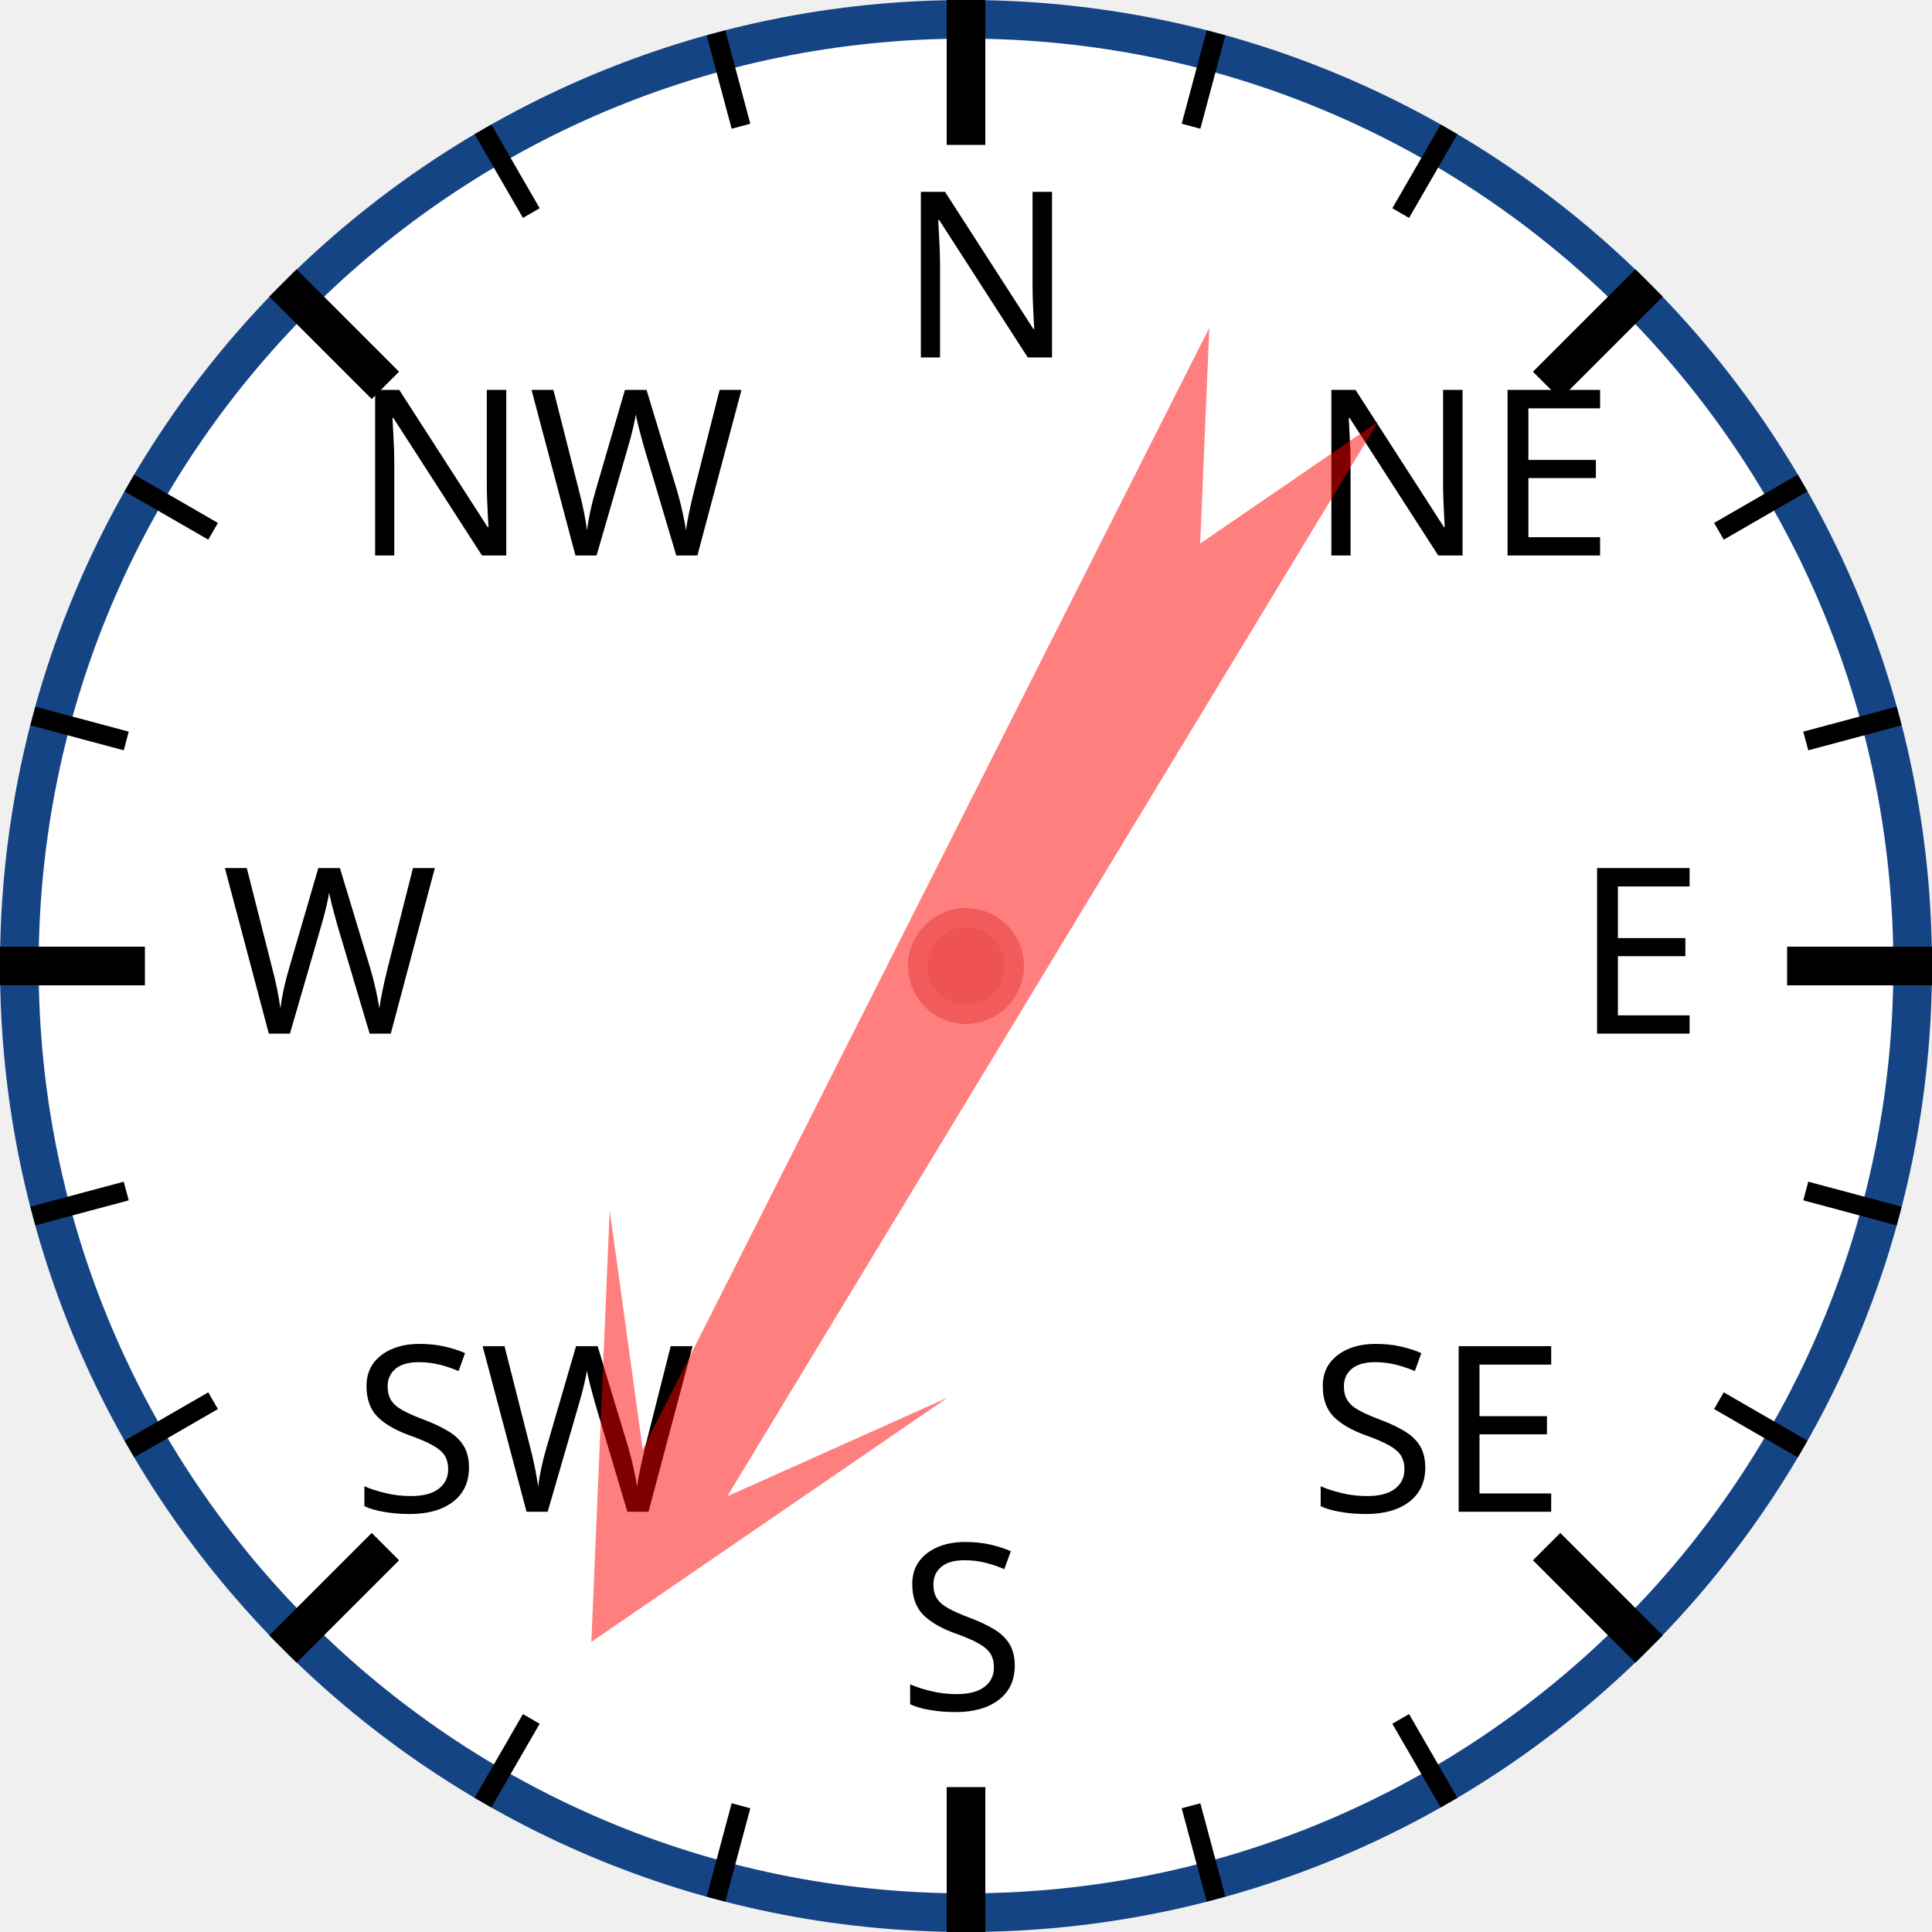
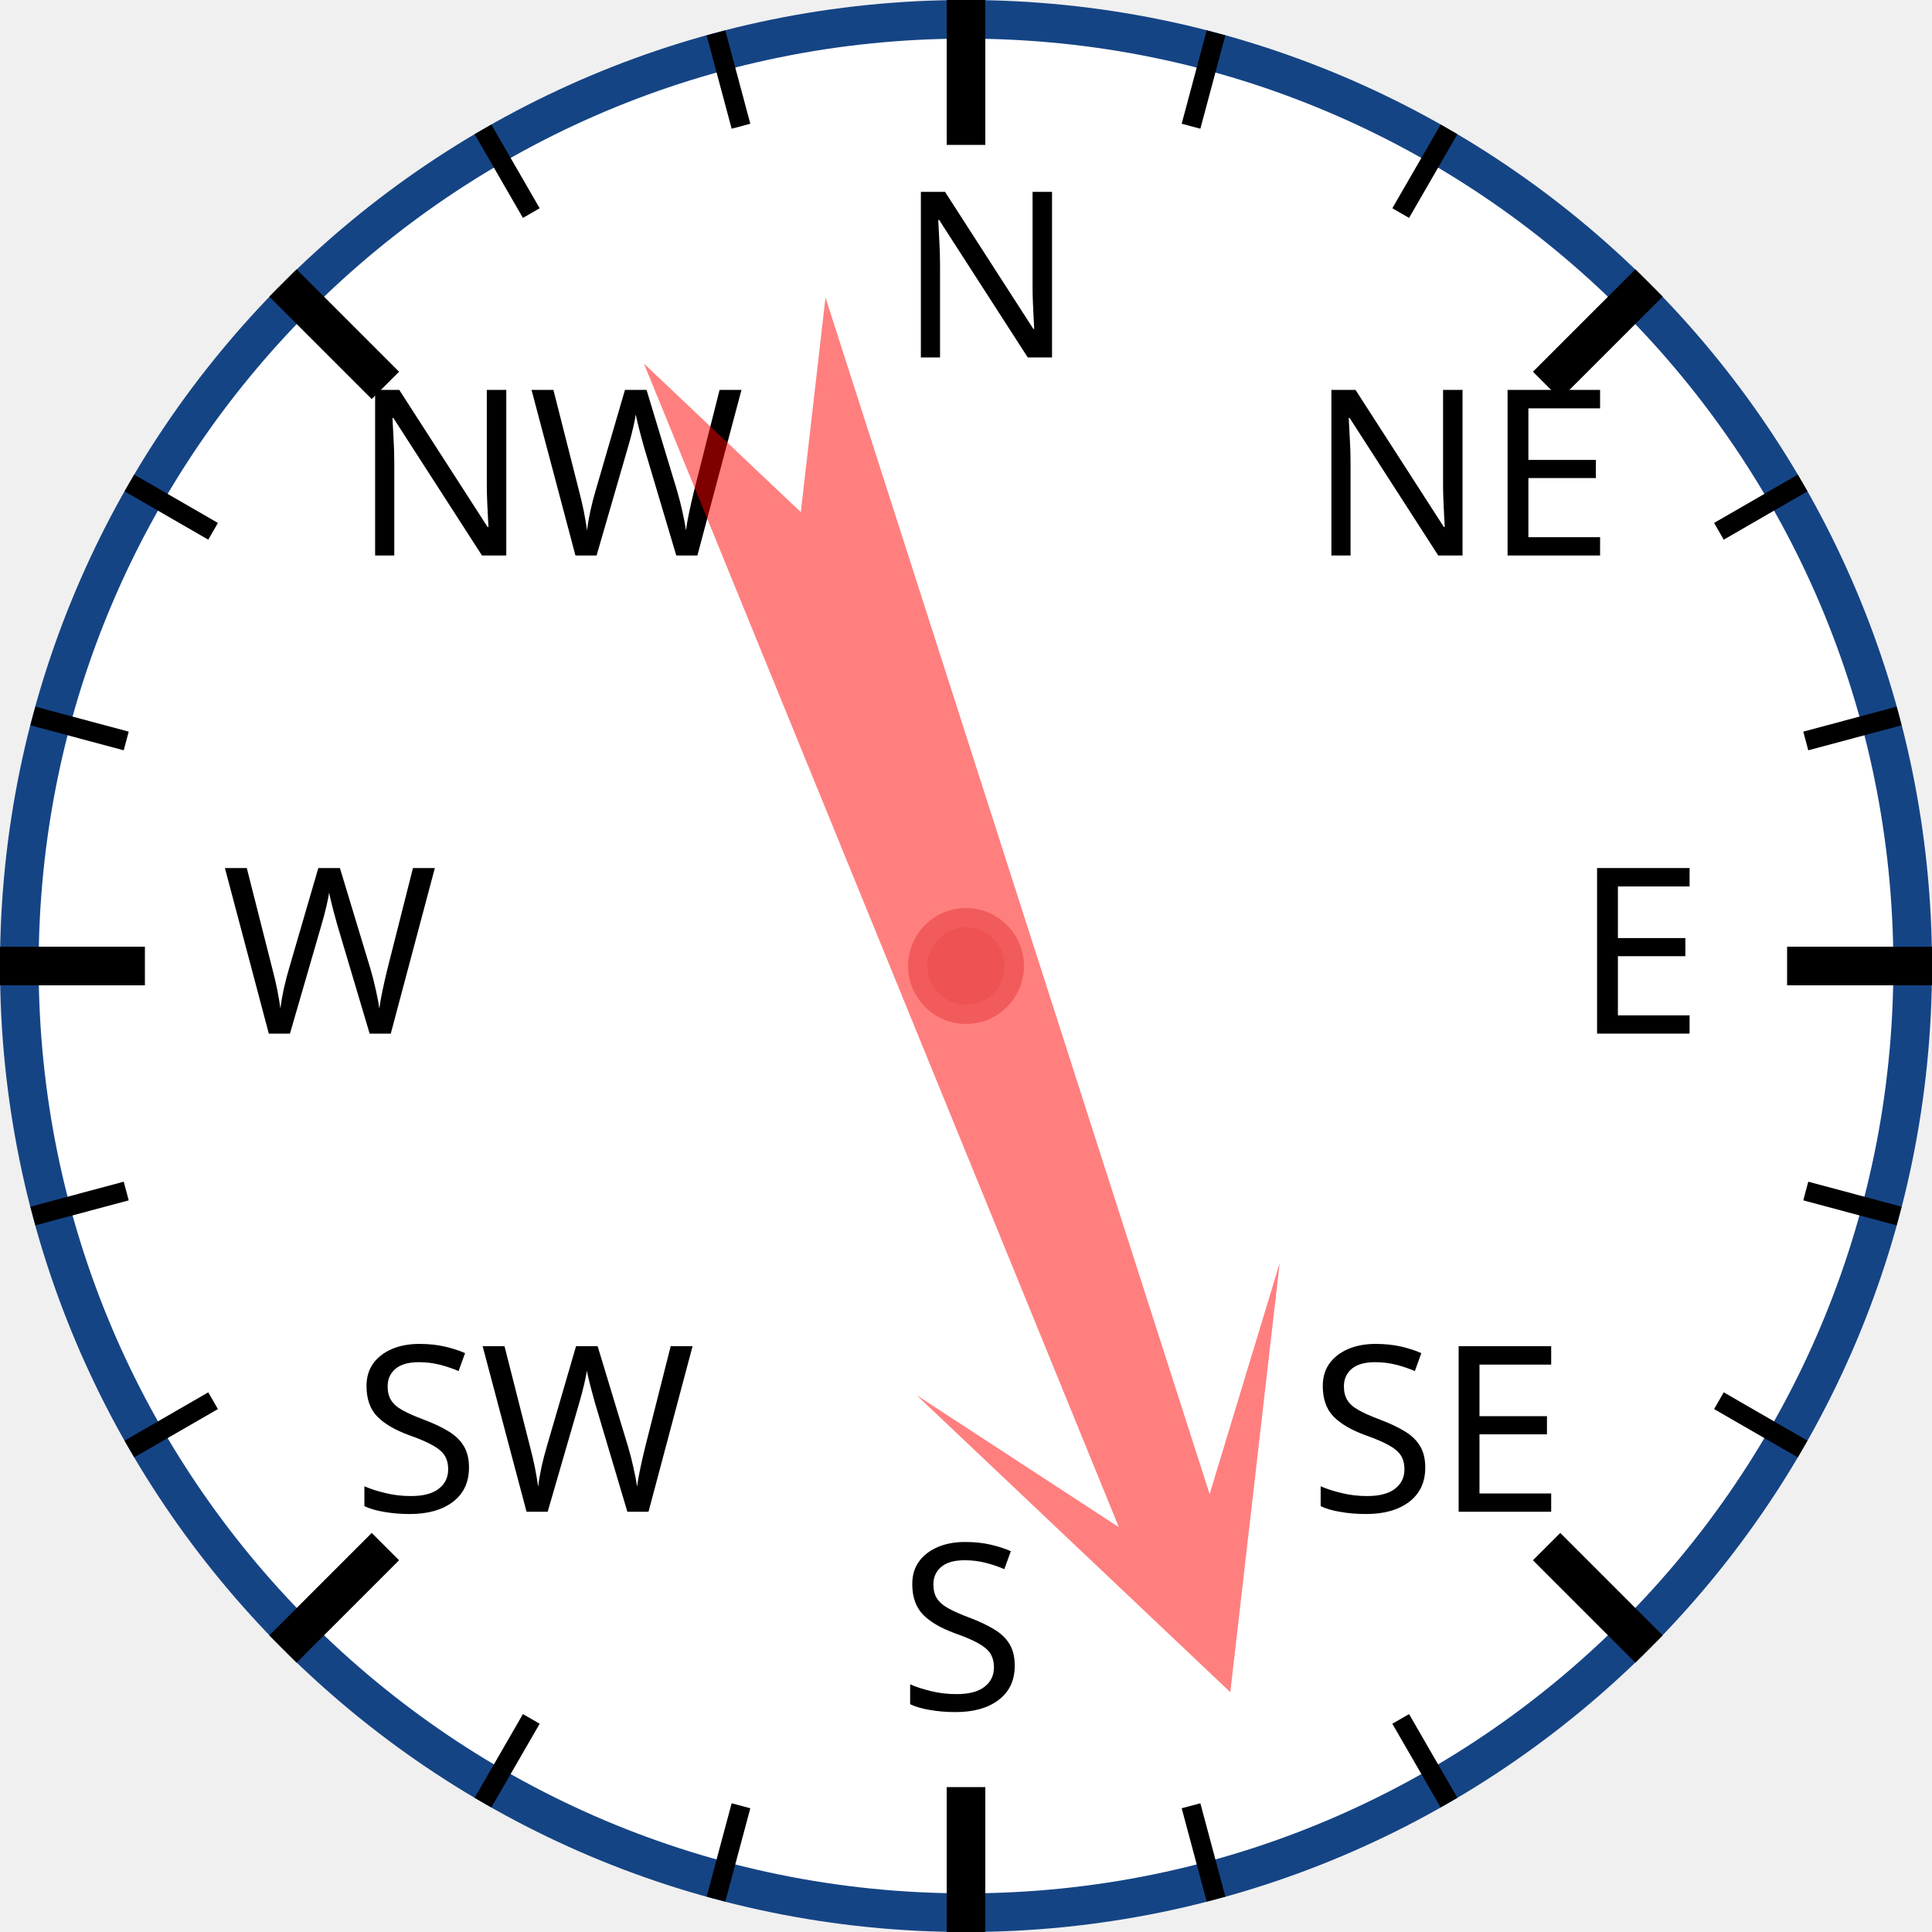
<svg xmlns="http://www.w3.org/2000/svg" width="120px" height="120px" viewBox="0 0 200 200">
  <circle cx="100" cy="100" r="98" style="fill: white; stroke: #154485; stroke-width: 4;" />
  <text x="93.0" y="37.0" style="font-family: sans-serif; font-size: 18pt;">N</text>
  <line x1="100.0" y1="0.0" x2="100.0" y2="15.0" style="stroke: black; stroke-width: 4;" />
  <line x1="74.118" y1="3.407" x2="76.706" y2="13.067" style="stroke: black; stroke-width: 2;" />
  <line x1="50" y1="13.397" x2="55" y2="22.058" style="stroke: black; stroke-width: 2;" />
  <text x="36.503" y="57.503" style="font-family: sans-serif; font-size: 18pt;">NW</text>
  <line x1="29.289" y1="29.289" x2="39.896" y2="39.896" style="stroke: black; stroke-width: 4;" />
  <line x1="13.397" y1="50" x2="22.058" y2="55" style="stroke: black; stroke-width: 2;" />
  <line x1="3.407" y1="74.118" x2="13.067" y2="76.706" style="stroke: black; stroke-width: 2;" />
  <text x="23.0" y="107.0" style="font-family: sans-serif; font-size: 18pt;">W</text>
  <line x1="0.0" y1="100.0" x2="15.0" y2="100.0" style="stroke: black; stroke-width: 4;" />
  <line x1="3.407" y1="125.882" x2="13.067" y2="123.294" style="stroke: black; stroke-width: 2;" />
  <line x1="13.397" y1="150" x2="22.058" y2="145" style="stroke: black; stroke-width: 2;" />
  <text x="36.503" y="156.497" style="font-family: sans-serif; font-size: 18pt;">SW</text>
  <line x1="29.289" y1="170.711" x2="39.896" y2="160.104" style="stroke: black; stroke-width: 4;" />
  <line x1="50" y1="186.603" x2="55" y2="177.942" style="stroke: black; stroke-width: 2;" />
  <line x1="74.118" y1="196.593" x2="76.706" y2="186.933" style="stroke: black; stroke-width: 2;" />
  <text x="93" y="177.0" style="font-family: sans-serif; font-size: 18pt;">S</text>
  <line x1="100" y1="200.0" x2="100" y2="185.0" style="stroke: black; stroke-width: 4;" />
  <line x1="125.882" y1="196.593" x2="123.294" y2="186.933" style="stroke: black; stroke-width: 2;" />
  <line x1="150.0" y1="186.603" x2="145.0" y2="177.942" style="stroke: black; stroke-width: 2;" />
  <text x="135.497" y="156.497" style="font-family: sans-serif; font-size: 18pt;">SE</text>
  <line x1="170.711" y1="170.711" x2="160.104" y2="160.104" style="stroke: black; stroke-width: 4;" />
  <line x1="186.603" y1="150" x2="177.942" y2="145" style="stroke: black; stroke-width: 2;" />
  <line x1="196.593" y1="125.882" x2="186.933" y2="123.294" style="stroke: black; stroke-width: 2;" />
  <text x="163.0" y="107" style="font-family: sans-serif; font-size: 18pt;">E</text>
  <line x1="200.0" y1="100" x2="185.0" y2="100" style="stroke: black; stroke-width: 4;" />
  <line x1="196.593" y1="74.118" x2="186.933" y2="76.706" style="stroke: black; stroke-width: 2;" />
  <line x1="186.603" y1="50" x2="177.942" y2="55" style="stroke: black; stroke-width: 2;" />
  <text x="135.497" y="57.503" style="font-family: sans-serif; font-size: 18pt;">NE</text>
  <line x1="170.711" y1="29.289" x2="160.104" y2="39.896" style="stroke: black; stroke-width: 4;" />
  <line x1="150" y1="13.397" x2="145" y2="22.058" style="stroke: black; stroke-width: 2;" />
  <line x1="125.882" y1="3.407" x2="123.294" y2="13.067" style="stroke: black; stroke-width: 2;" />
-   <polygon points="100 20 120 60 105 40 110 170 100 150 90 170 95 40 80 60" style="fill: red; fill-opacity: 0.5;" transform="rotate(209,100,100)" />
+   <polygon points="100 20 120 60 105 40 110 170 100 150 90 170 95 40 80 60" style="fill: red; fill-opacity: 0.5;" transform="rotate(160,100,100)" />
  <circle cx="100" cy="100" r="5" style="fill: #EE5252; stroke: #F25B5B; stroke-width: 2;" />
</svg>
